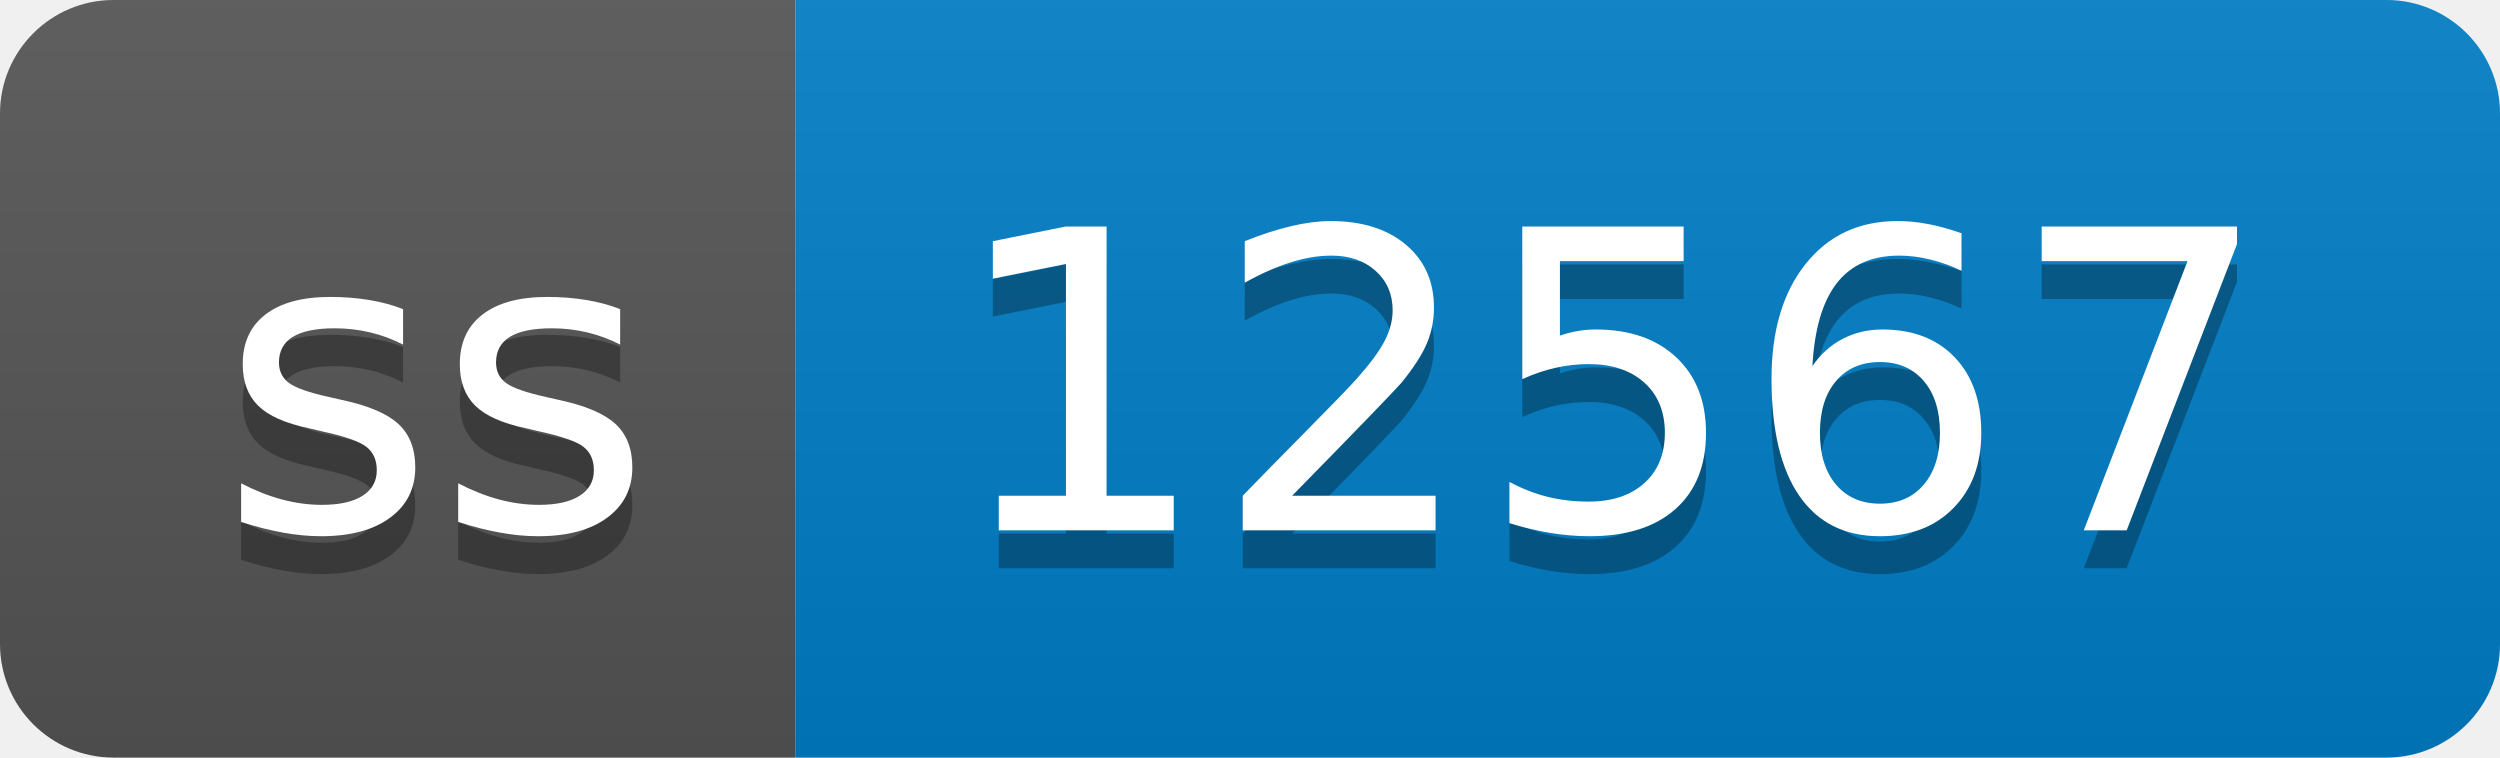
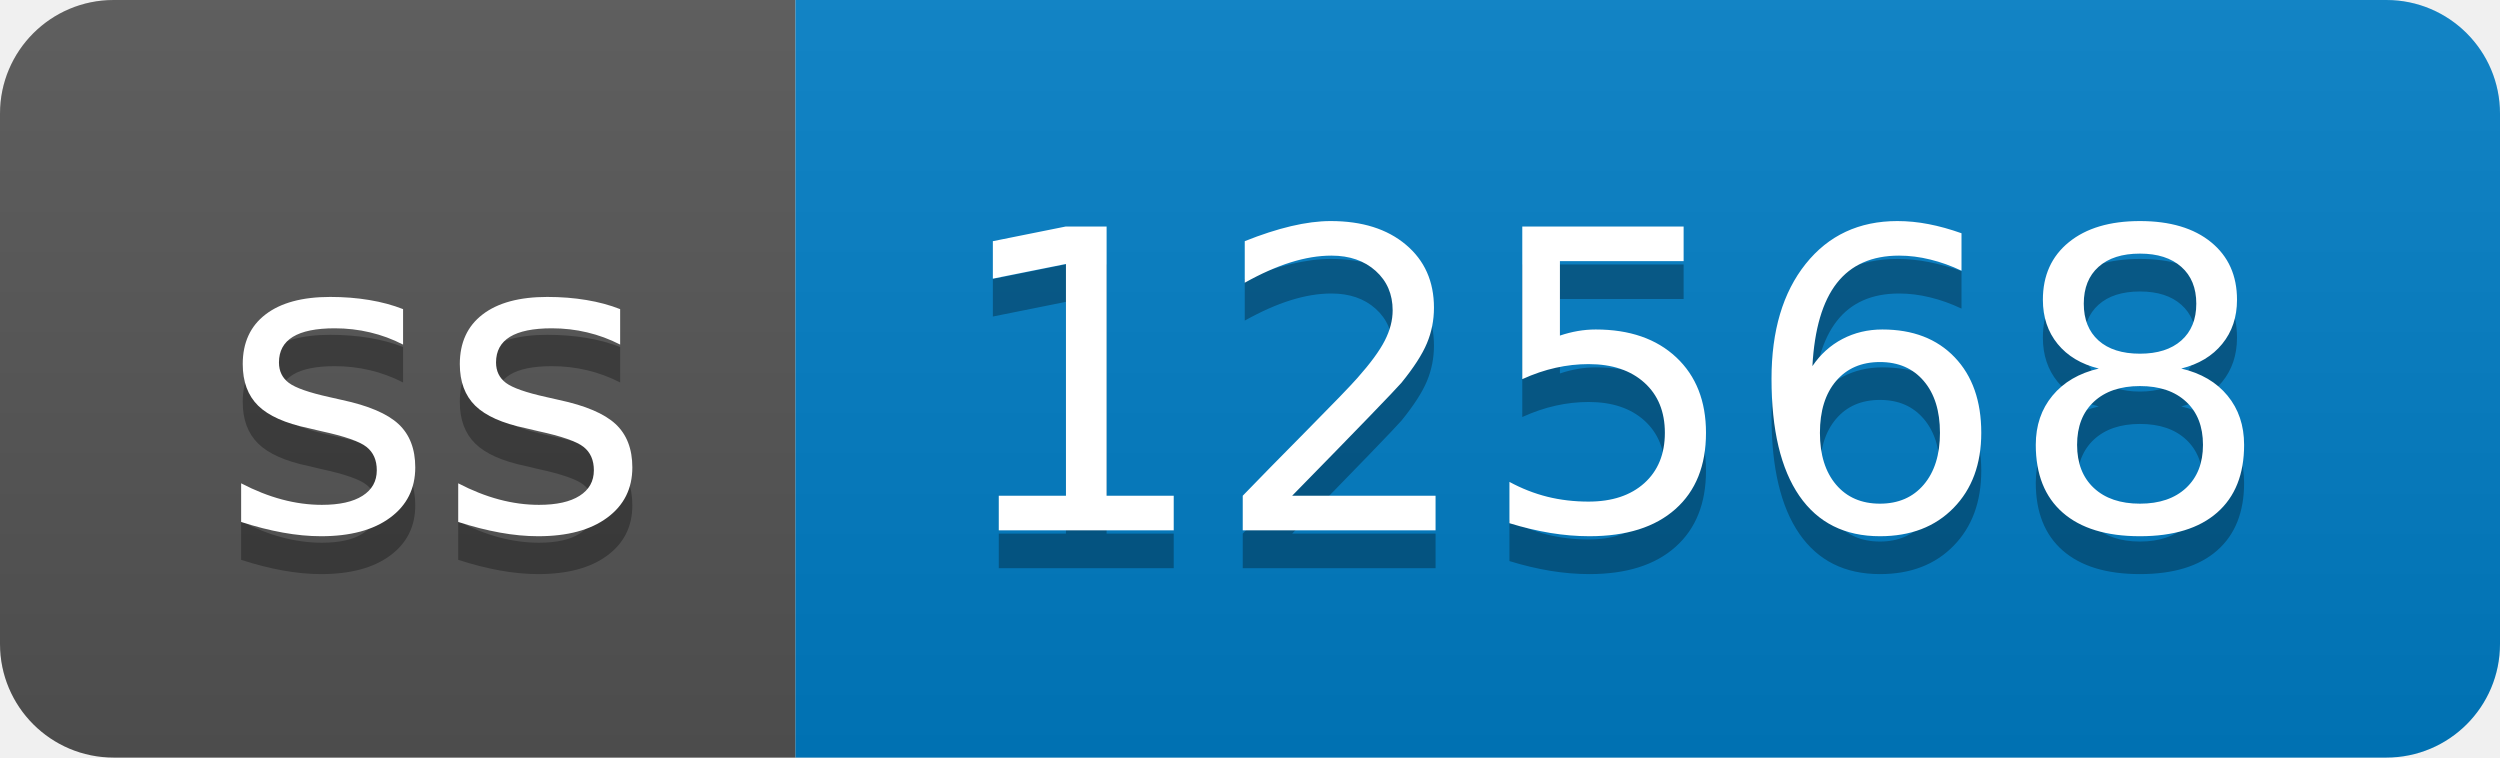
- <svg xmlns="http://www.w3.org/2000/svg" width="66" height="20" role="img" aria-label="ss: 12567">
+ <svg xmlns="http://www.w3.org/2000/svg" width="66" height="20" role="img" aria-label="ss: 12568">
  <linearGradient id="s" x2="0" y2="100%">
    <stop offset="0" stop-color="#bbb" stop-opacity=".1" />
    <stop offset="1" stop-opacity=".1" />
  </linearGradient>
  <clipPath id="r">
    <rect width="66" height="20" rx="3" fill="#fff" />
  </clipPath>
  <g clip-path="url(#r)">
    <rect width="21" height="20" fill="#555" />
    <rect x="21" width="45" height="20" fill="#007ec6" />
    <rect width="66" height="20" fill="url(#s)" />
  </g>
  <g fill="#fff" text-anchor="middle" font-family="Verdana,Geneva,DejaVu Sans,sans-serif" text-rendering="geometricPrecision" font-size="110">
    <text aria-hidden="true" x="115" y="150" fill="#010101" fill-opacity=".3" transform="scale(.1)" textLength="110">ss</text>
    <text x="115" y="140" transform="scale(.1)" fill="#fff" textLength="110">ss</text>
-     <text aria-hidden="true" x="425" y="150" fill="#010101" fill-opacity=".3" transform="scale(.1)" textLength="350">12567</text>
-     <text x="425" y="140" transform="scale(.1)" fill="#fff" textLength="350">12567</text>
+     <text aria-hidden="true" x="425" y="150" fill="#010101" fill-opacity=".3" transform="scale(.1)" textLength="350">12568</text>
+     <text x="425" y="140" transform="scale(.1)" fill="#fff" textLength="350">12568</text>
  </g>
</svg>
